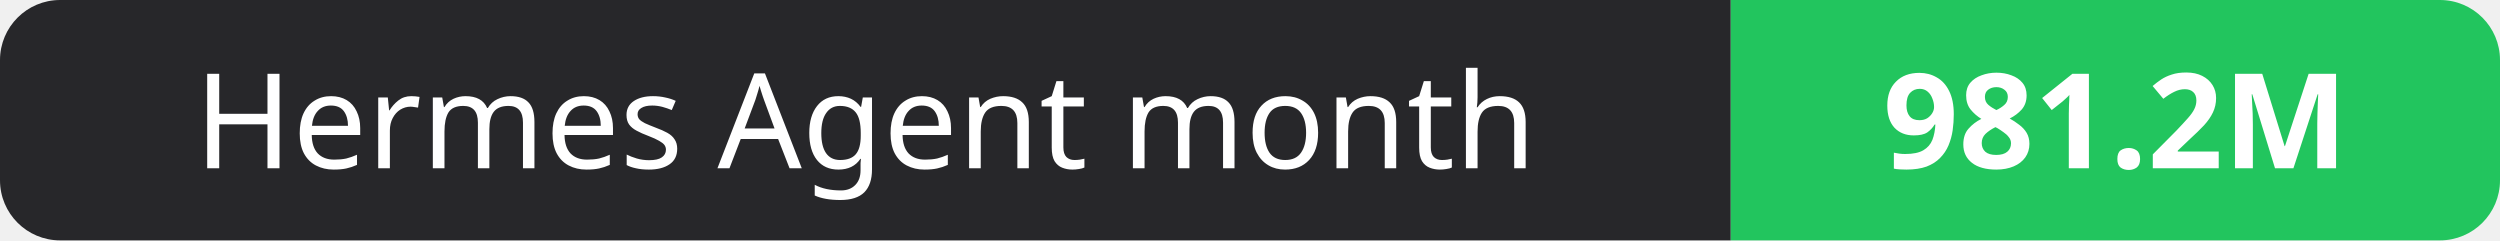
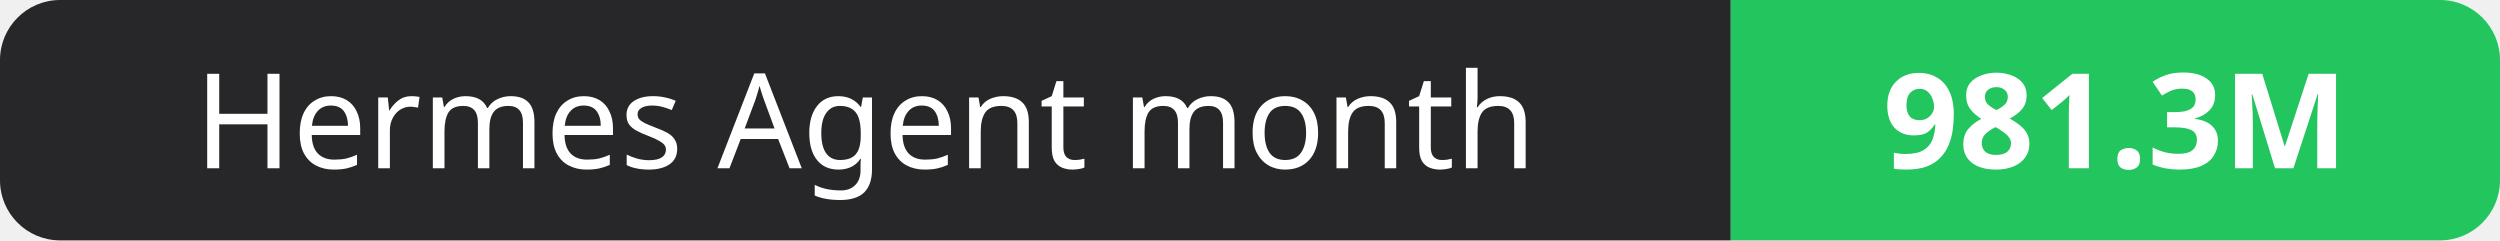
- <svg xmlns="http://www.w3.org/2000/svg" width="208" height="20" role="img" aria-label="Hermes Agent month: 981.2M">
+ <svg xmlns="http://www.w3.org/2000/svg" width="208" height="20" role="img" aria-label="Hermes Agent month: 981.3M">
  <clipPath id="r">
    <rect width="208" height="20" rx="5" fill="#fff" />
  </clipPath>
  <g clip-path="url(#r)">
    <rect width="144" height="20" fill="#27272a" />
    <rect x="144" width="64" height="20" fill="#22c55e" />
  </g>
  <g fill="#fff" text-anchor="middle" font-family="Verdana,Geneva,sans-serif" font-size="11">
    <text x="72.0" y="14">Hermes Agent month</text>
-     <text x="176.0" y="14" font-weight="700">981.2M</text>
+     <text x="176.0" y="14" font-weight="700">981.3M</text>
  </g>
</svg>
